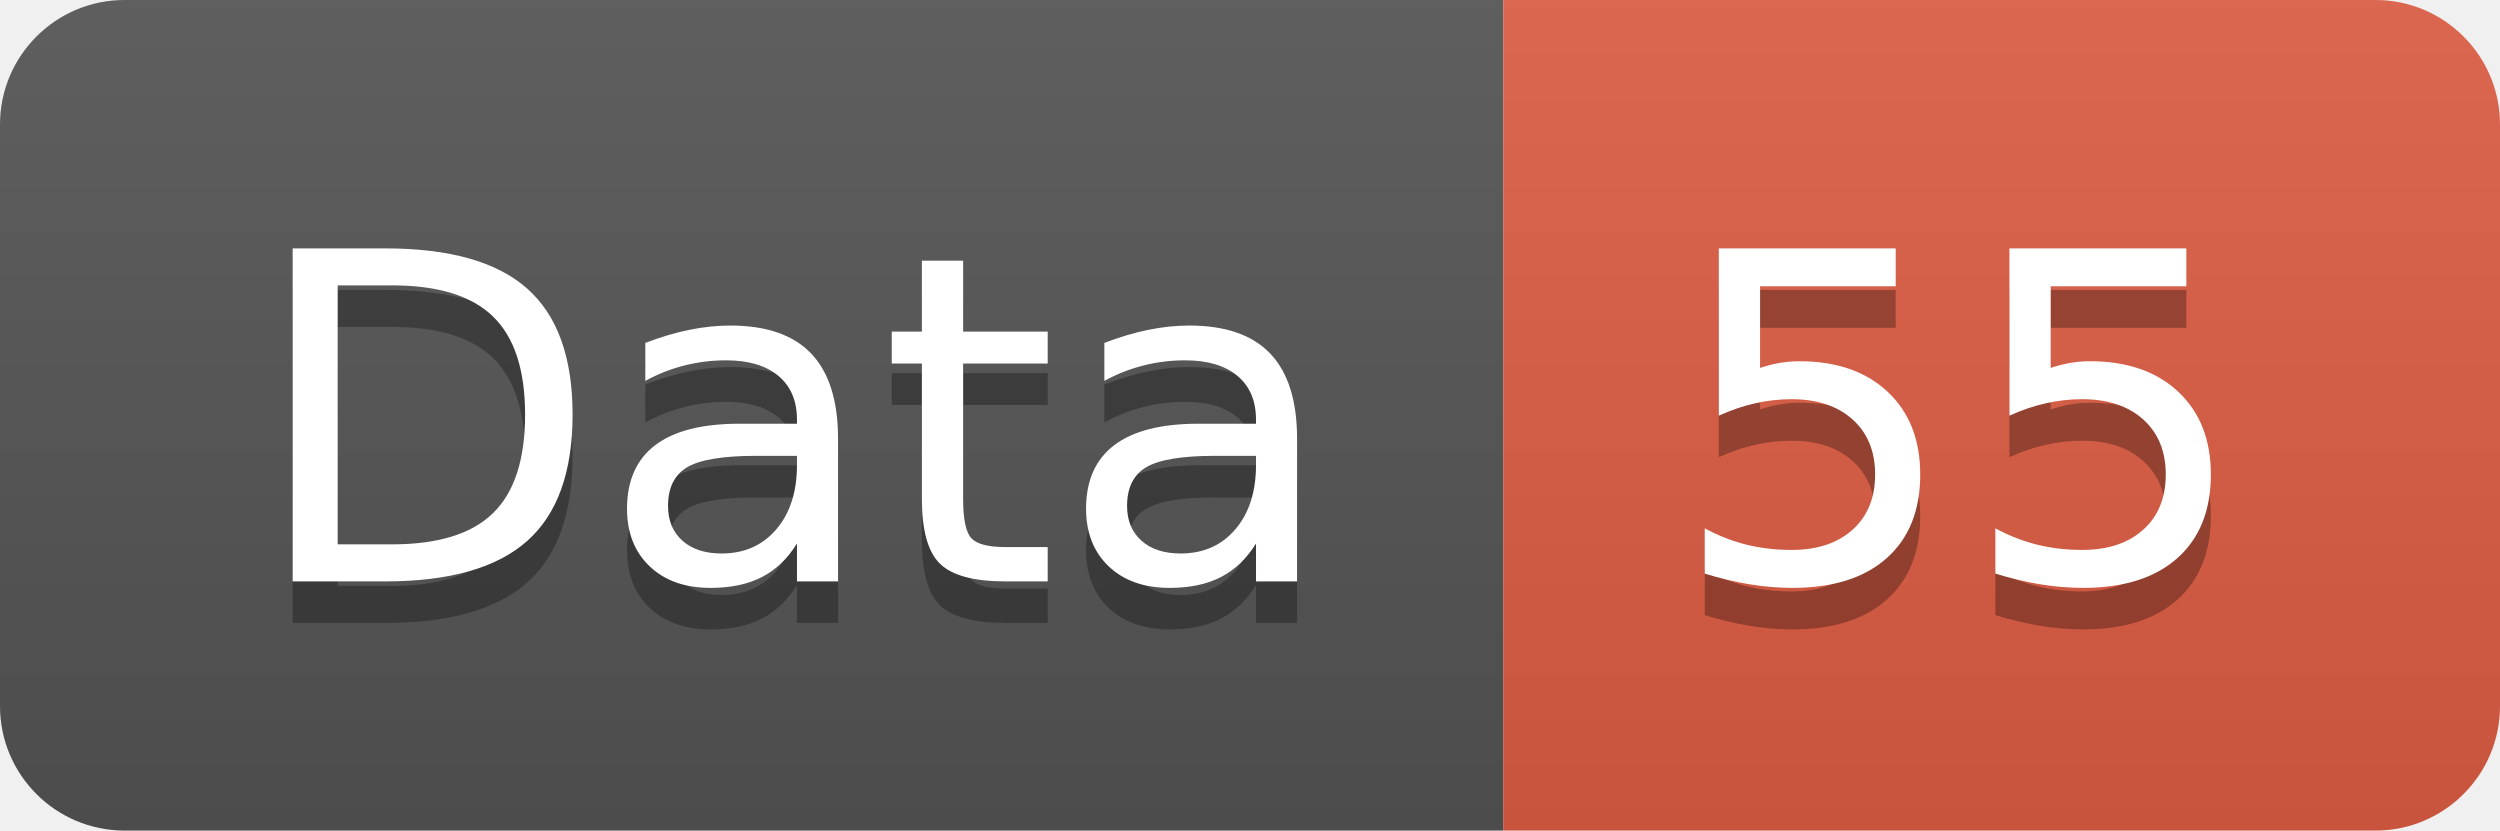
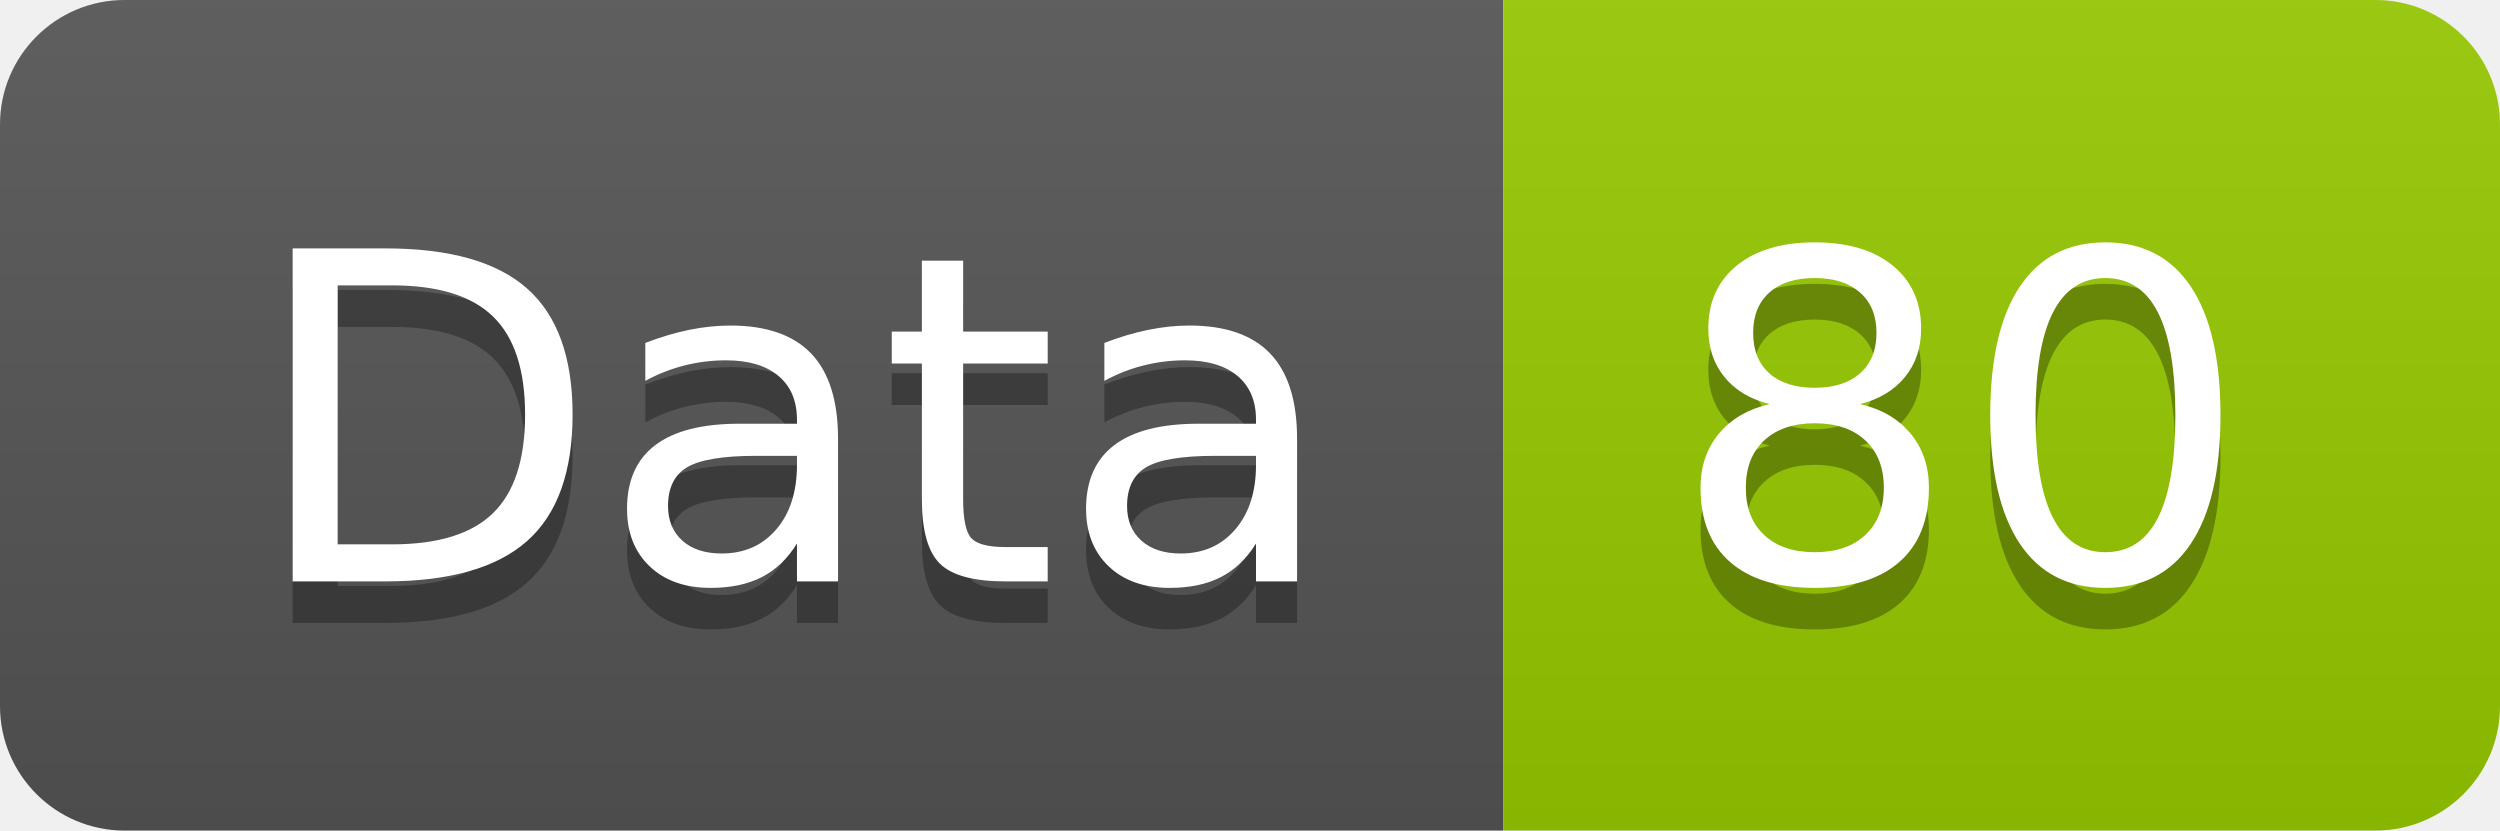
<svg xmlns="http://www.w3.org/2000/svg" width="60.2" height="20">
  <linearGradient id="smooth" x2="0" y2="100%">
    <stop offset="0" stop-color="#bbb" stop-opacity=".1" />
    <stop offset="1" stop-opacity=".1" />
  </linearGradient>
  <clipPath id="round">
    <rect width="60.2" height="20" rx="3" fill="#fff" />
  </clipPath>
  <g clip-path="url(#round)">
    <rect width="36.2" height="20" fill="#555" />
-     <rect x="36.2" width="24.0" height="20" fill="#e05d44" />
+     <rect x="36.2" width="24.0" height="20" fill="#97CA00" />
    <rect width="60.2" height="20" fill="url(#smooth)" />
  </g>
  <g fill="#fff" text-anchor="middle" font-family="DejaVu Sans,Verdana,Geneva,sans-serif" font-size="110">
    <text x="191.0" y="150" fill="#010101" fill-opacity=".3" transform="scale(0.1)" textLength="262.0" lengthAdjust="spacing">Data</text>
    <text x="191.0" y="140" transform="scale(0.1)" textLength="262.0" lengthAdjust="spacing">Data</text>
-     <text x="472.0" y="150" fill="#010101" fill-opacity=".3" transform="scale(0.1)" textLength="140.0" lengthAdjust="spacing">55</text>
-     <text x="472.0" y="140" transform="scale(0.1)" textLength="140.0" lengthAdjust="spacing">55</text>
+     <text x="472.0" y="150" fill="#010101" fill-opacity=".3" transform="scale(0.1)" textLength="140.0" lengthAdjust="spacing">80</text>
+     <text x="472.0" y="140" transform="scale(0.1)" textLength="140.0" lengthAdjust="spacing">80</text>
  </g>
</svg>
